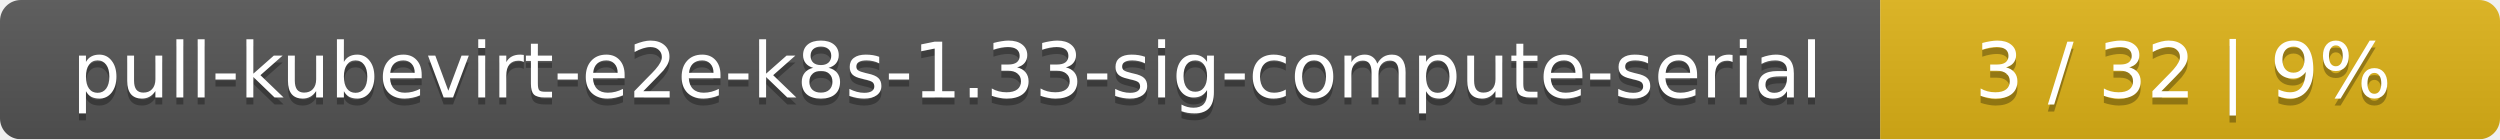
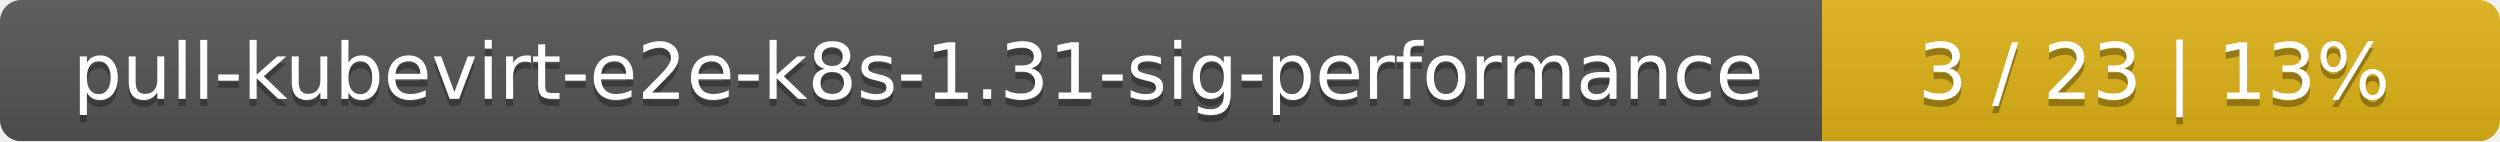
- <svg xmlns="http://www.w3.org/2000/svg" width="359" height="20">
+ <svg xmlns="http://www.w3.org/2000/svg" width="354" height="20">
  <linearGradient id="smooth" x2="0" y2="100%">
    <stop offset="0" stop-color="#bbb" stop-opacity=".1" />
    <stop offset="1" stop-opacity=".1" />
  </linearGradient>
  <mask id="round">
-     <rect width="359" height="20" rx="3" fill="#fff" />
+     <rect width="354" height="20" rx="3" fill="#fff" />
  </mask>
  <g mask="url(#round)">
-     <rect width="270" height="20" fill="#555" />
-     <rect x="270" width="89" height="20" fill="#dfb317" />
-     <rect width="359" height="20" fill="url(#smooth)" />
+     <rect width="258" height="20" fill="#555" />
+     <rect x="258" width="96" height="20" fill="#dfb317" />
+     <rect width="354" height="20" fill="url(#smooth)" />
  </g>
  <g fill="#fff" text-anchor="middle" font-family="DejaVu Sans,Verdana,Geneva,sans-serif" font-size="11">
-     <text x="136" y="15" fill="#010101" fill-opacity=".3">pull-kubevirt-e2e-k8s-1.33-sig-compute-serial</text>
-     <text x="136" y="14">pull-kubevirt-e2e-k8s-1.33-sig-compute-serial</text>
-     <text x="313.5" y="15" fill="#010101" fill-opacity=".3">3 / 32    |    9%</text>
-     <text x="313.5" y="14">3 / 32    |    9%</text>
+     <text x="130" y="15" fill="#010101" fill-opacity=".3">pull-kubevirt-e2e-k8s-1.31-sig-performance</text>
+     <text x="130" y="14">pull-kubevirt-e2e-k8s-1.31-sig-performance</text>
+     <text x="305" y="15" fill="#010101" fill-opacity=".3">3 / 23    |    13%</text>
+     <text x="305" y="14">3 / 23    |    13%</text>
  </g>
</svg>
